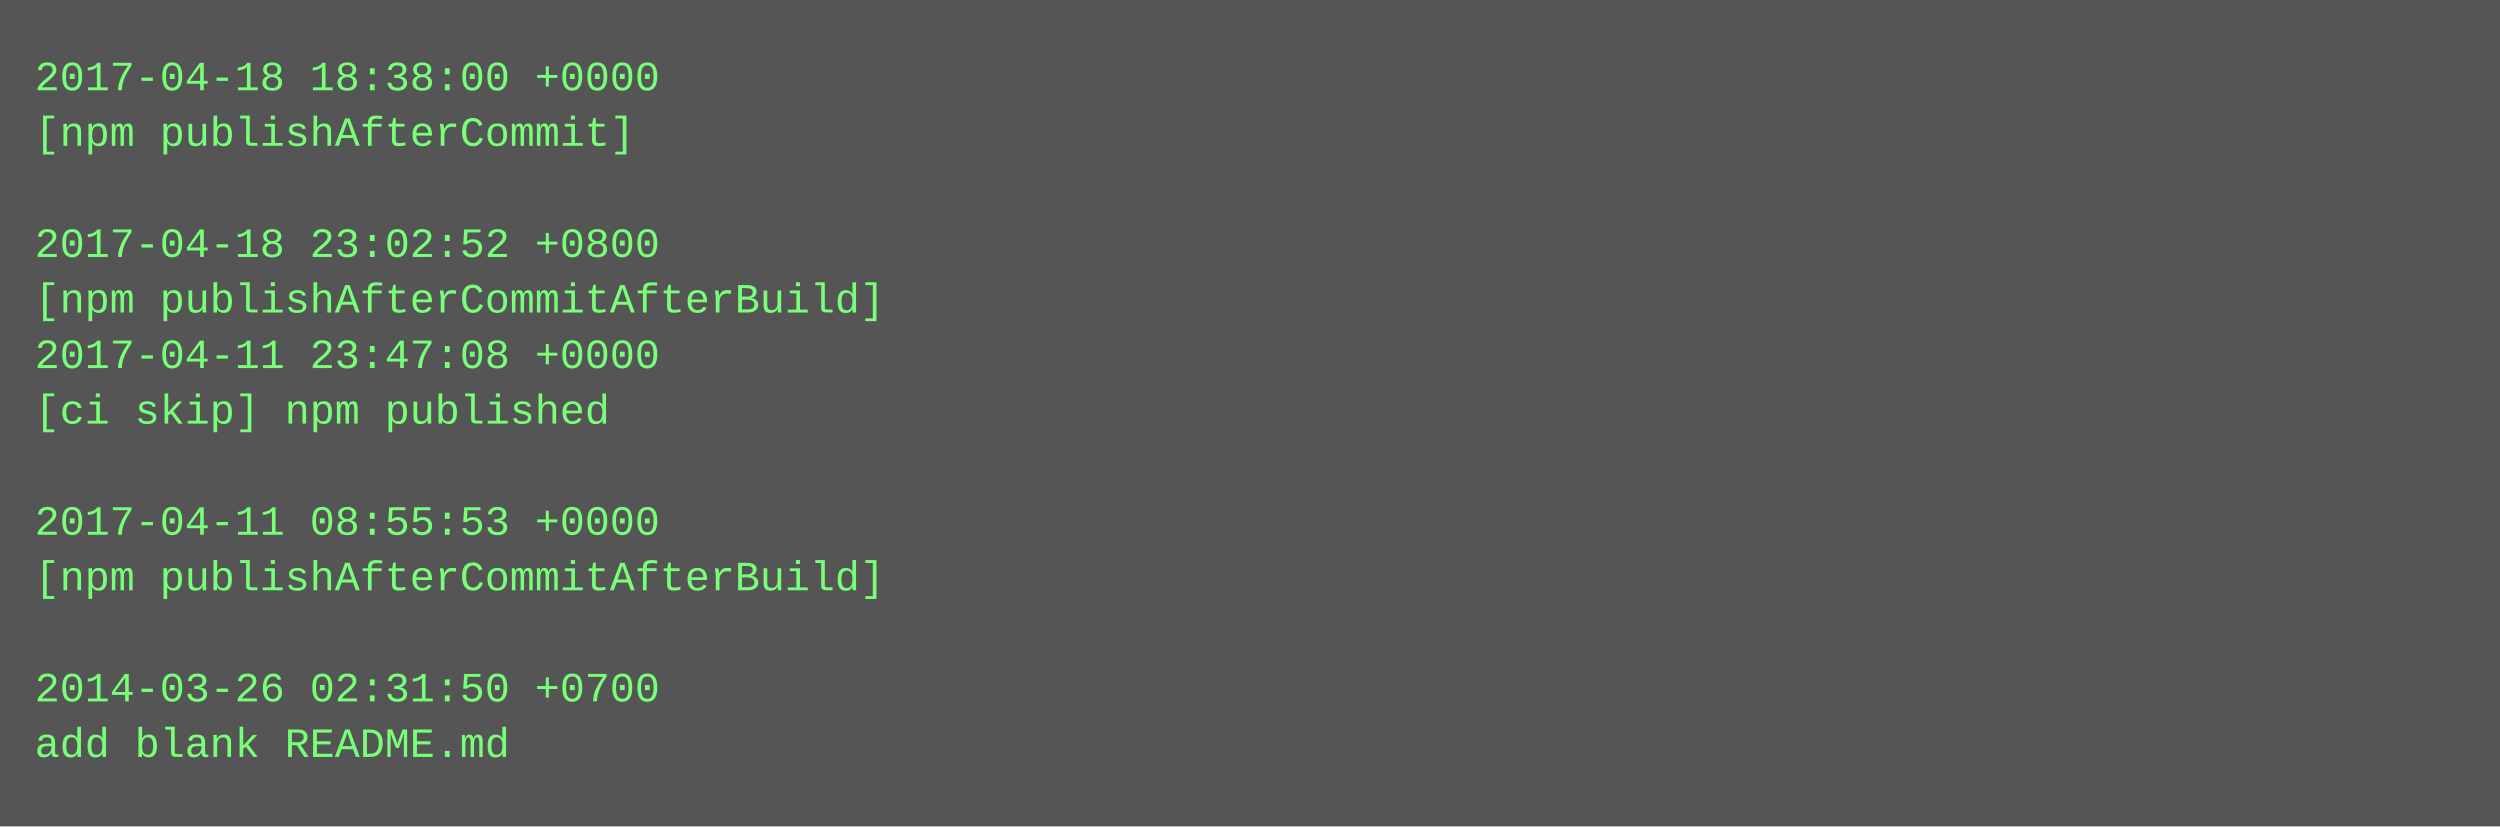
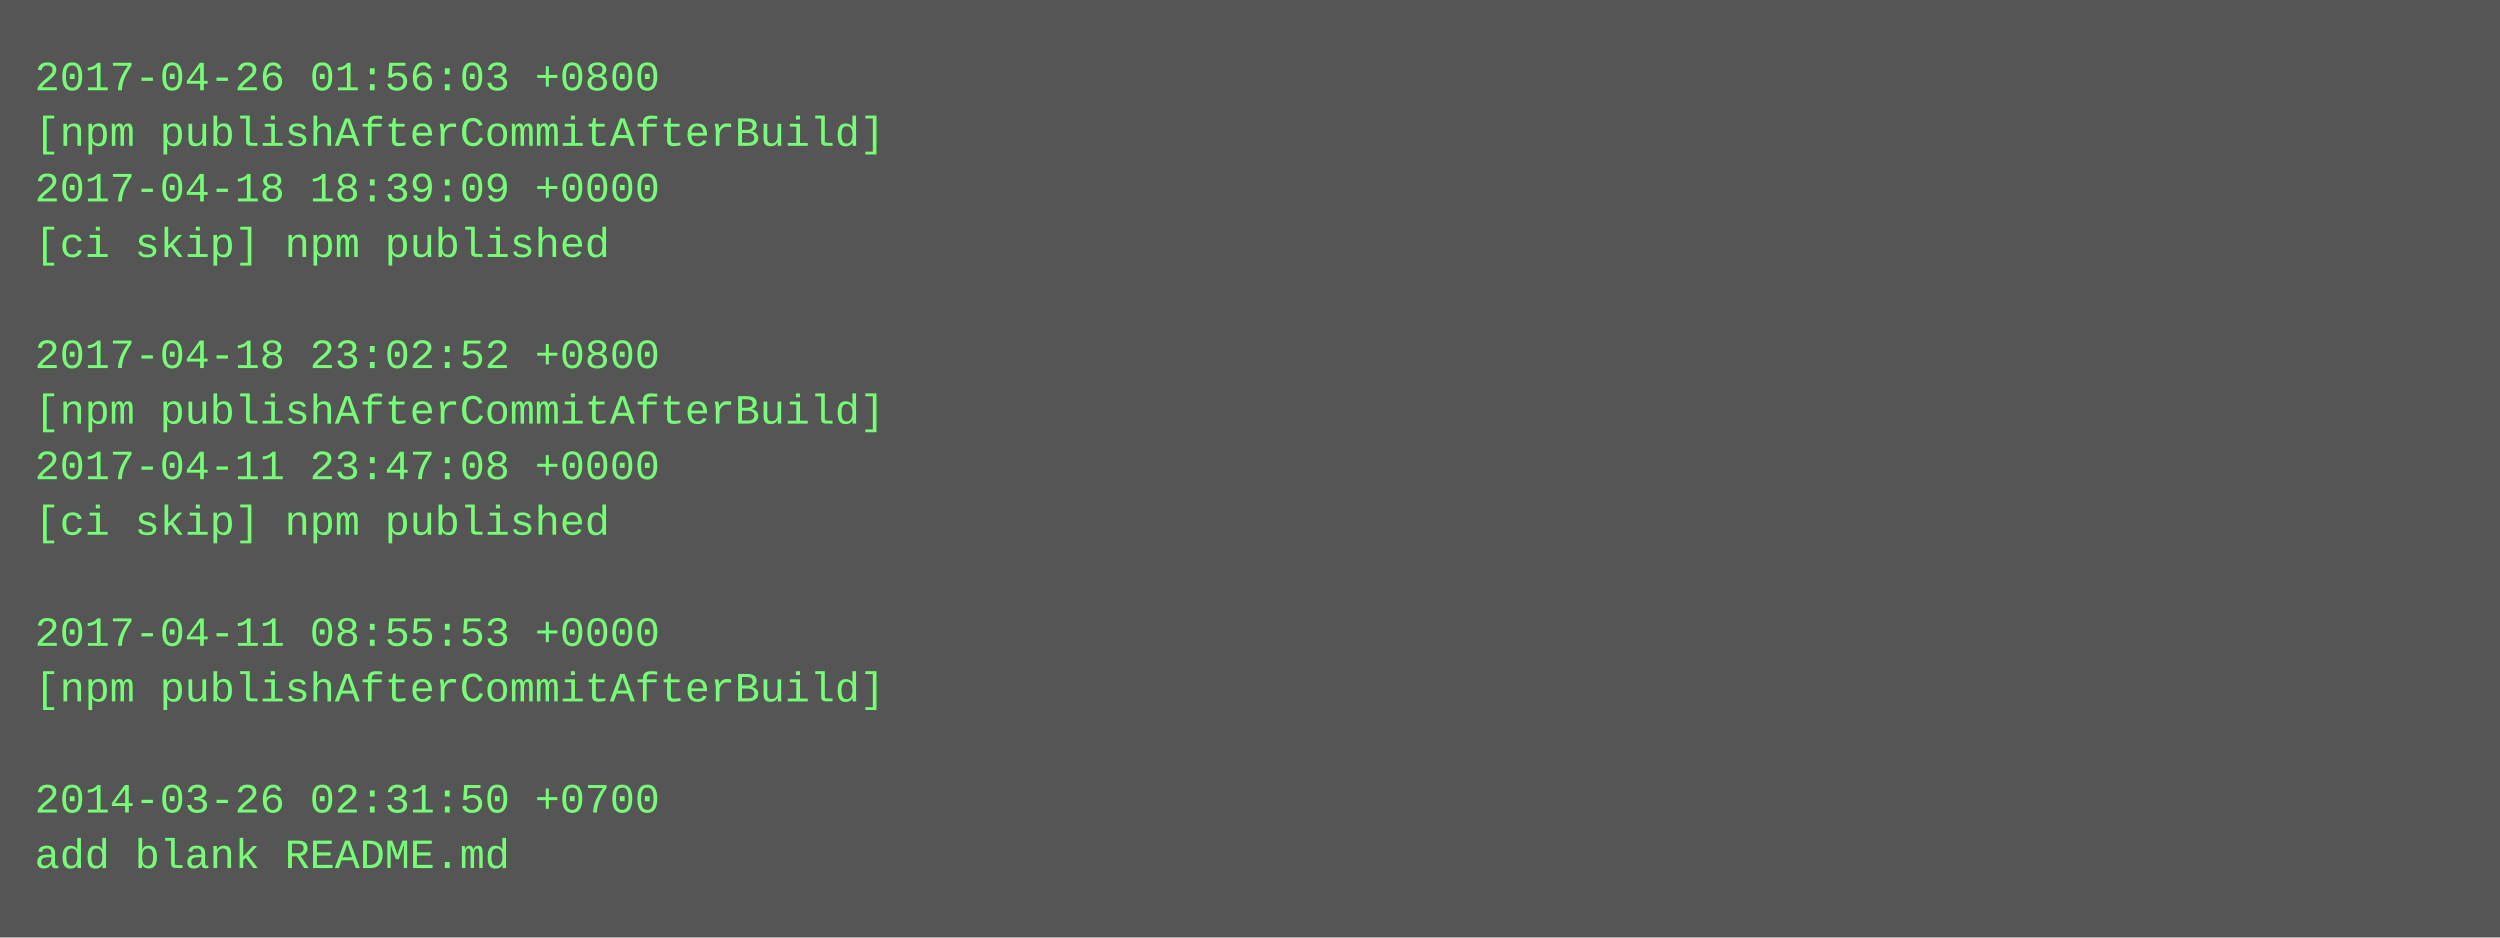
- <svg xmlns="http://www.w3.org/2000/svg" height="238" width="720">
-   <rect height="238" fill="#555" width="720" />
+ <svg xmlns="http://www.w3.org/2000/svg" height="270" width="720">
+   <rect height="270" fill="#555" width="720" />
  <text fill="#7f7" font-family="Courier New" font-size="12" xml:space="preserve">
-     <tspan x="10" y="26">2017-04-18 18:38:00 +0000</tspan>
-     <tspan x="10" y="42">[npm publishAfterCommit]</tspan>
-     <tspan x="10" y="58" />
-     <tspan x="10" y="74">2017-04-18 23:02:52 +0800</tspan>
-     <tspan x="10" y="90">[npm publishAfterCommitAfterBuild]</tspan>
-     <tspan x="10" y="106">2017-04-11 23:47:08 +0000</tspan>
-     <tspan x="10" y="122">[ci skip] npm published</tspan>
-     <tspan x="10" y="138" />
-     <tspan x="10" y="154">2017-04-11 08:55:53 +0000</tspan>
-     <tspan x="10" y="170">[npm publishAfterCommitAfterBuild]</tspan>
-     <tspan x="10" y="186" />
-     <tspan x="10" y="202">2014-03-26 02:31:50 +0700</tspan>
-     <tspan x="10" y="218">add blank README.md</tspan>
+     <tspan x="10" y="26">2017-04-26 01:56:03 +0800</tspan>
+     <tspan x="10" y="42">[npm publishAfterCommitAfterBuild]</tspan>
+     <tspan x="10" y="58">2017-04-18 18:39:09 +0000</tspan>
+     <tspan x="10" y="74">[ci skip] npm published</tspan>
+     <tspan x="10" y="90" />
+     <tspan x="10" y="106">2017-04-18 23:02:52 +0800</tspan>
+     <tspan x="10" y="122">[npm publishAfterCommitAfterBuild]</tspan>
+     <tspan x="10" y="138">2017-04-11 23:47:08 +0000</tspan>
+     <tspan x="10" y="154">[ci skip] npm published</tspan>
+     <tspan x="10" y="170" />
+     <tspan x="10" y="186">2017-04-11 08:55:53 +0000</tspan>
+     <tspan x="10" y="202">[npm publishAfterCommitAfterBuild]</tspan>
+     <tspan x="10" y="218" />
+     <tspan x="10" y="234">2014-03-26 02:31:50 +0700</tspan>
+     <tspan x="10" y="250">add blank README.md</tspan>
  </text>
</svg>
